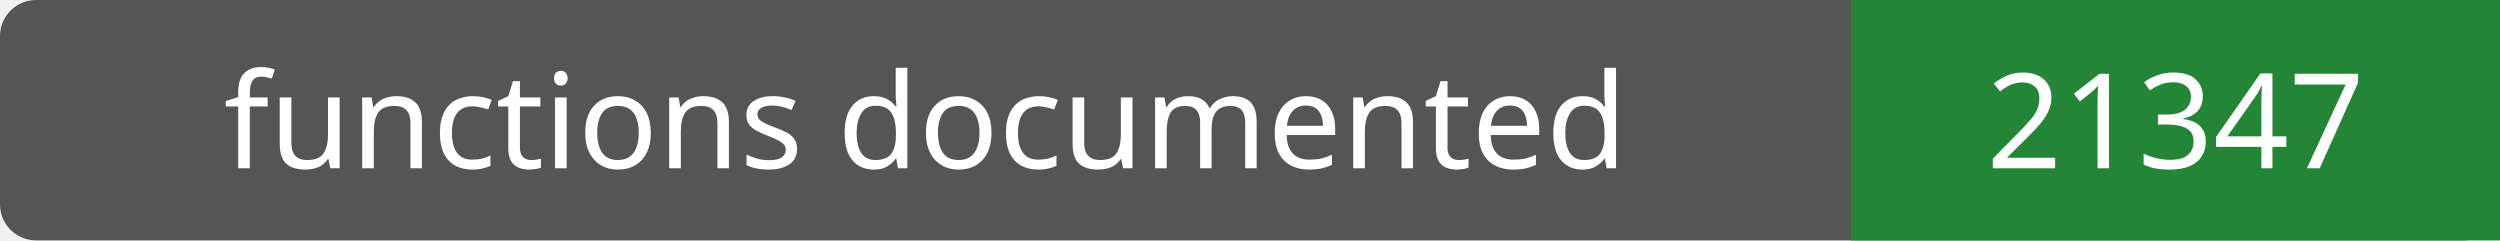
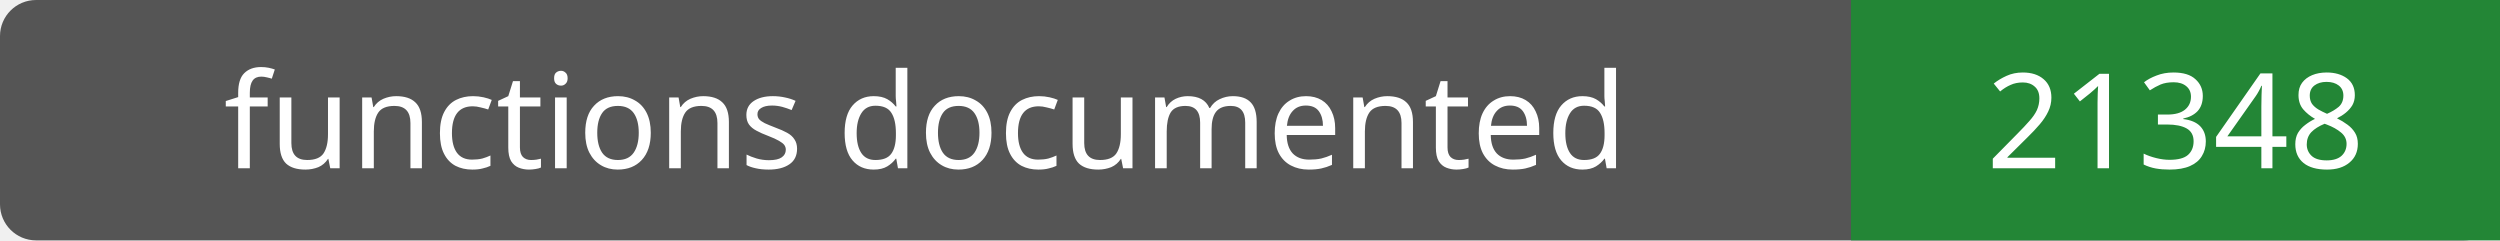
- <svg xmlns="http://www.w3.org/2000/svg" width="208" height="20" role="img" aria-label="functions documented: 21347">
+ <svg xmlns="http://www.w3.org/2000/svg" width="208" height="20" role="img" aria-label="functions documented: 21348">
  <rect width="208" height="20" rx="3" fill="#555" />
  <path fill="#238636" d="M154 0h54v20H154z" />
  <g fill="#fff" text-anchor="middle" font-family="Verdana,sans-serif" font-size="11">
    <text x="77.0" y="14">functions documented</text>
-     <text x="181.0" y="14">21347</text>
+     <text x="181.0" y="14">21348</text>
  </g>
</svg>
